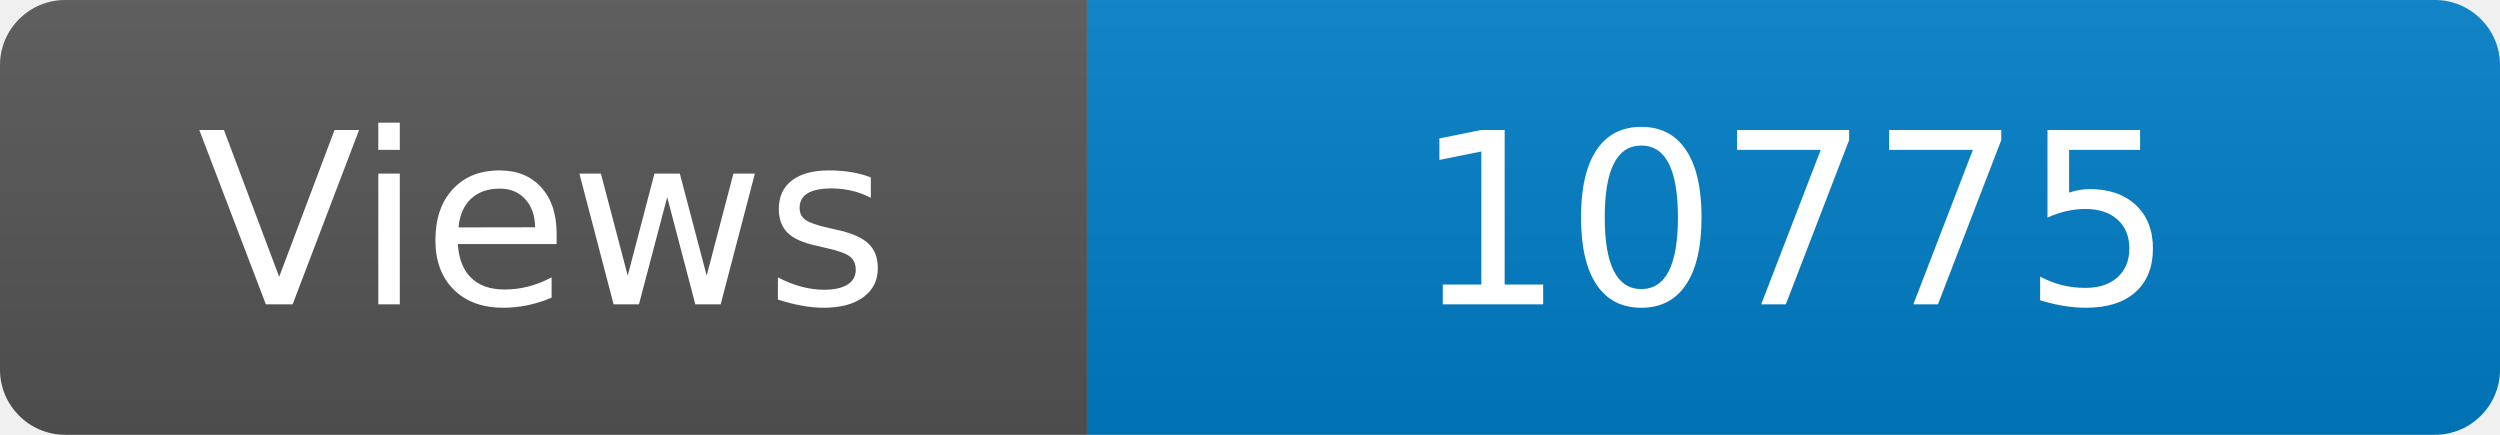
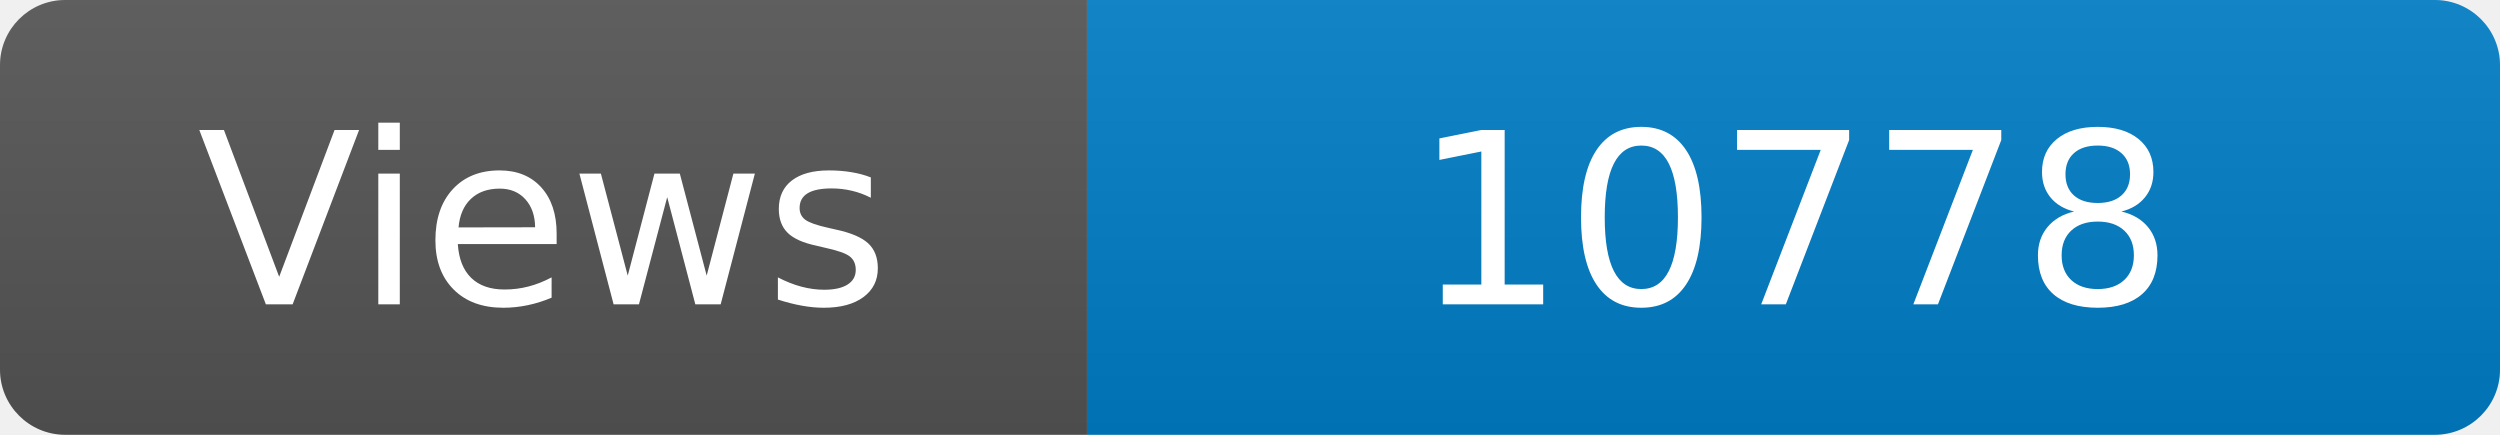
<svg xmlns="http://www.w3.org/2000/svg" width="115" height="20" role="img" aria-label="Maintained?: yes">
  <linearGradient id="s" x2="0" y2="100%">
    <stop offset="0" stop-color="#bbb" stop-opacity=".1" />
    <stop offset="1" stop-opacity=".1" />
  </linearGradient>
  <clipPath id="r">
    <rect width="115" height="20" rx="3" fill="#fff" />
  </clipPath>
  <g clip-path="url(#r)">
    <rect width="50" height="20" fill="#555" />
    <rect x="50" width="160" height="20" fill="#007ec6" />
    <rect width="115" height="20" fill="url(#s)" />
  </g>
  <g fill="#fff" text-anchor="middle" font-family="Verdana,Geneva,DejaVu Sans,sans-serif" font-size="110">
    <text x="250" y="140" transform="scale(.1)" fill="#fff">Views</text>
-     <text x="825" y="140" transform="scale(.1)" fill="#fff">10775</text>
+     <text x="825" y="140" transform="scale(.1)" fill="#fff">10778</text>
  </g>
</svg>
